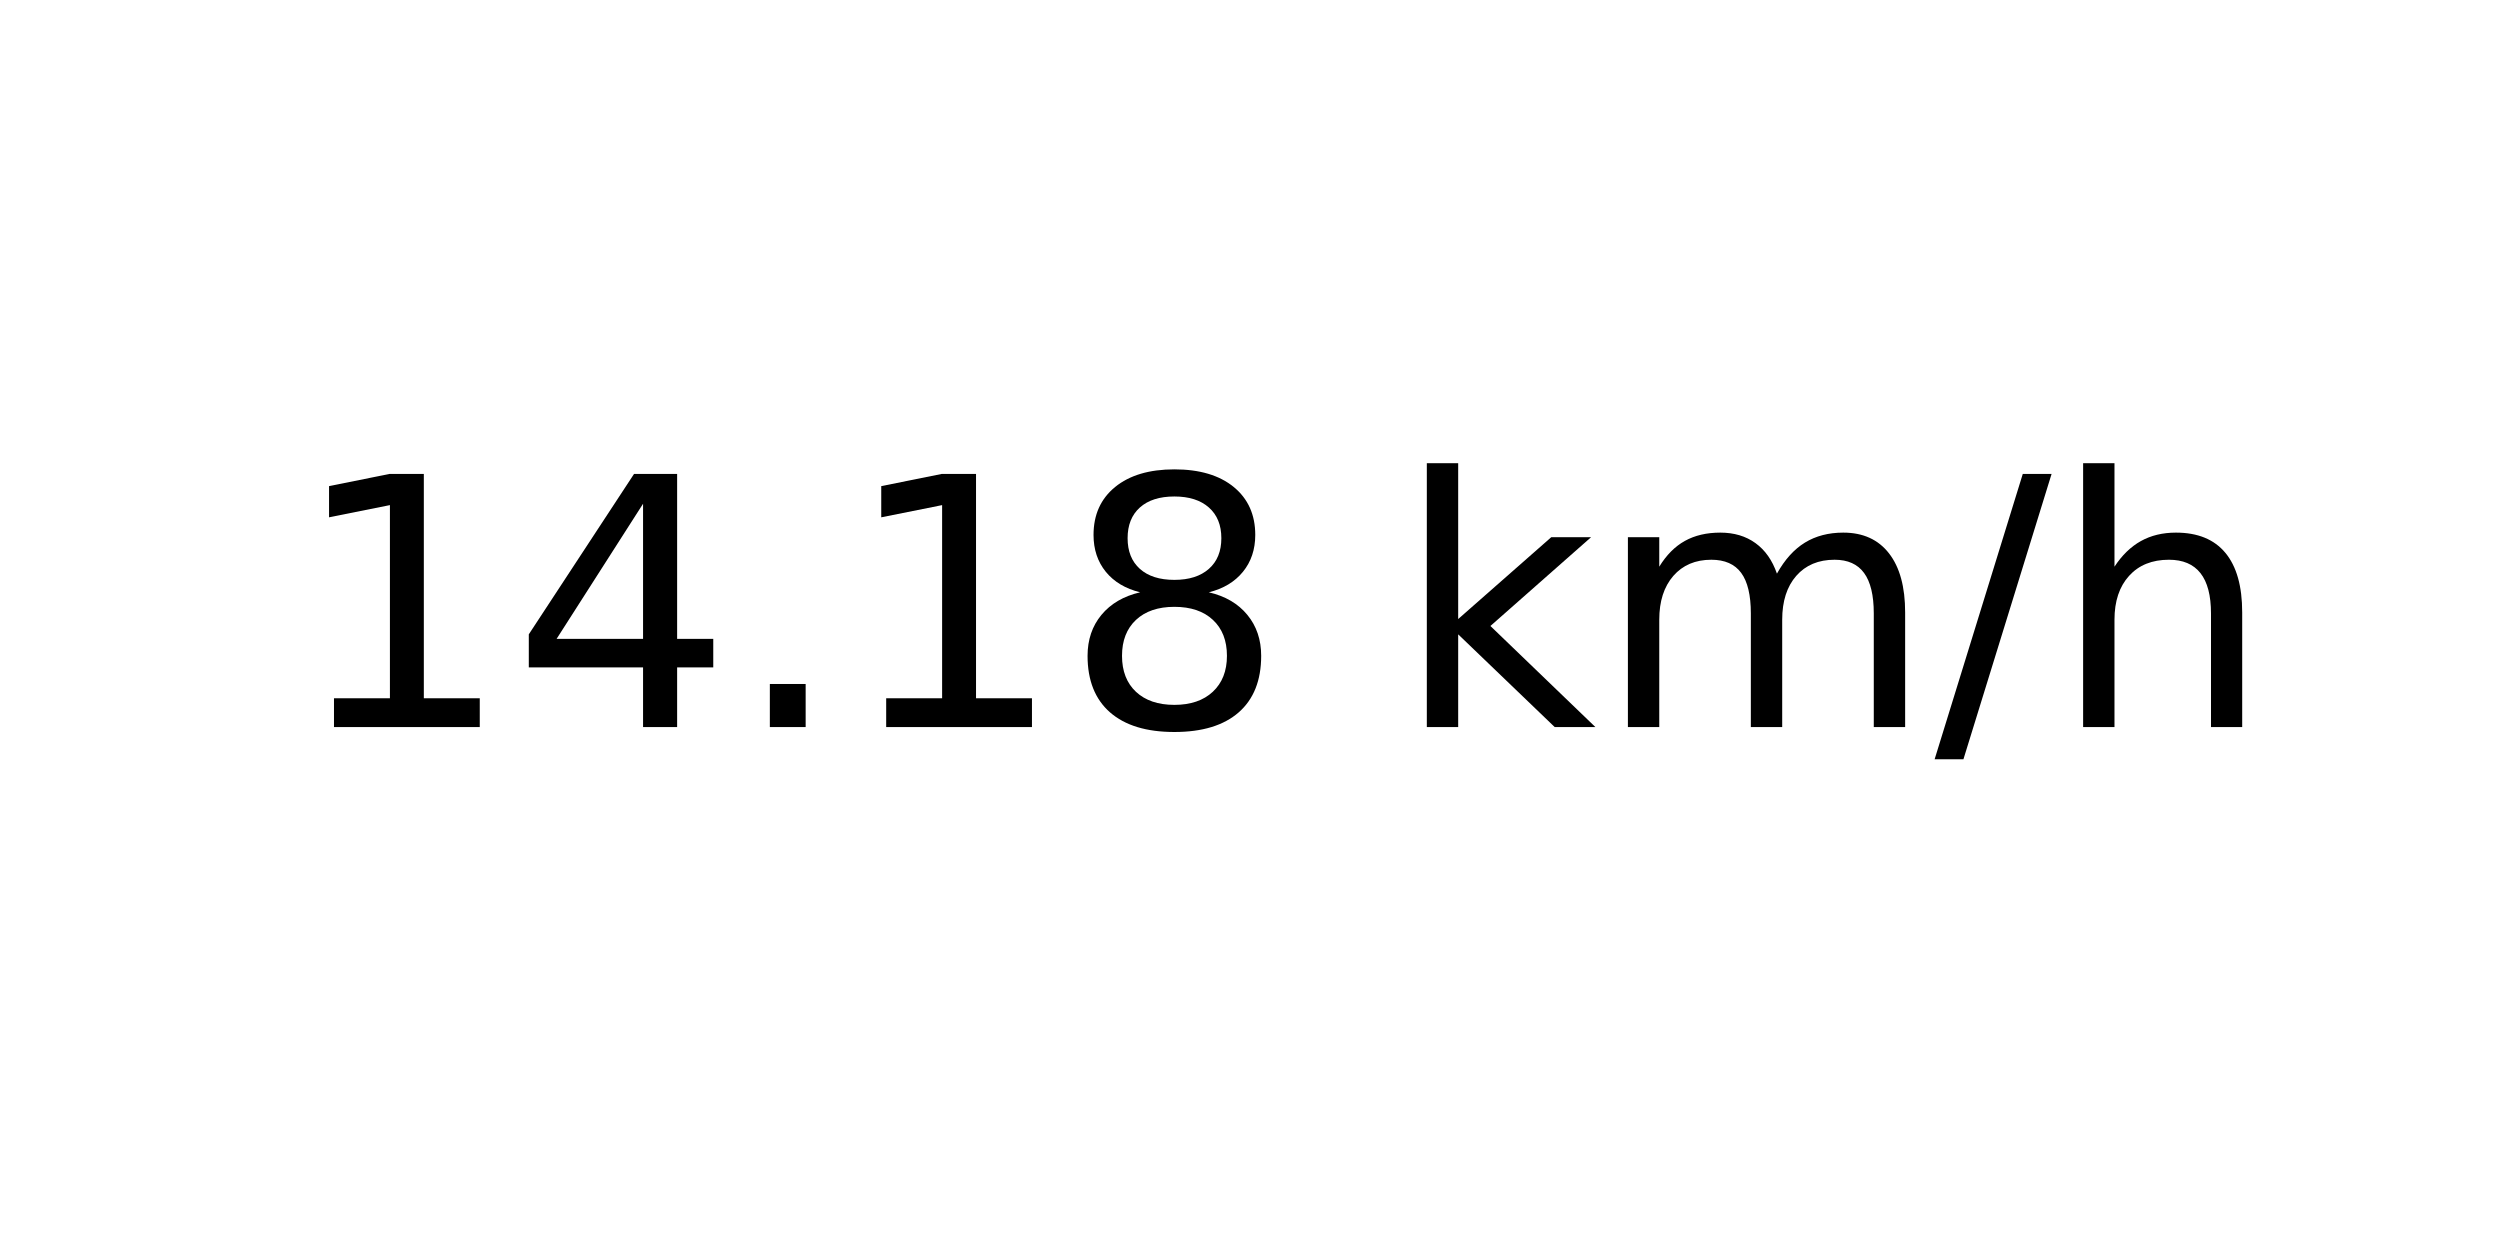
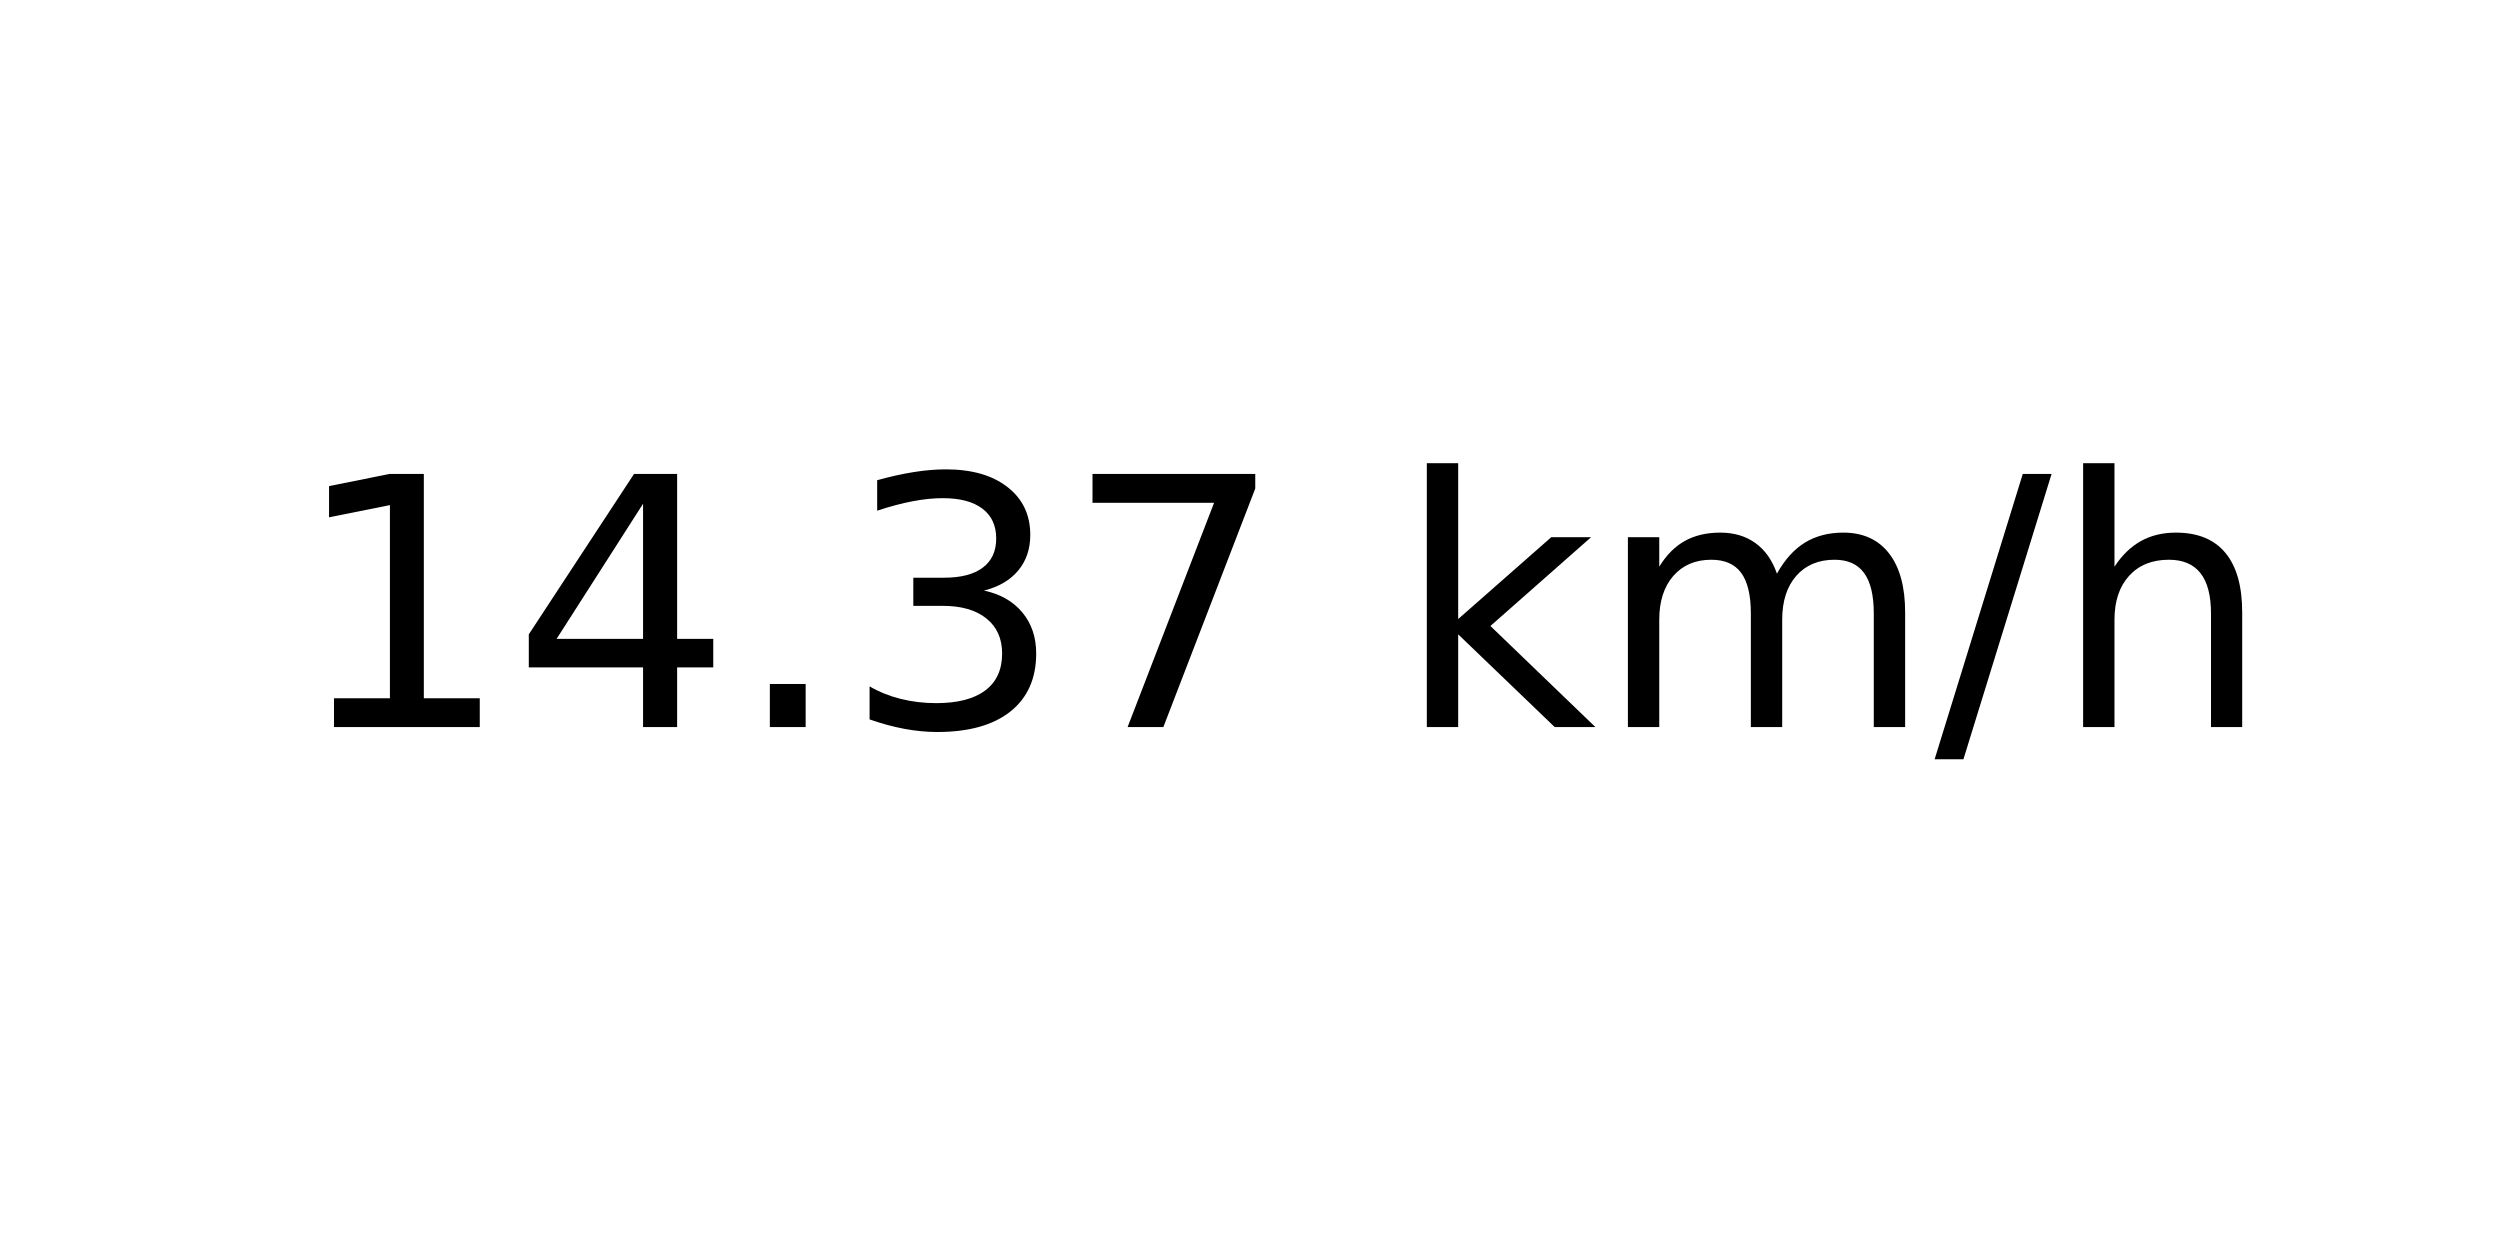
<svg xmlns="http://www.w3.org/2000/svg" xmlns:xlink="http://www.w3.org/1999/xlink" width="72pt" height="36pt" viewBox="0 0 72 36" version="1.1">
  <defs>
    <style type="text/css">*{stroke-linejoin: round; stroke-linecap: butt}</style>
  </defs>
  <g id="figure_1">
    <g id="axes_1">
      <g id="text_1">
        <g transform="translate(8.378125 20.93937) scale(0.1 -0.1)">
          <defs>
            <path id="DejaVuSans-31" d="M 794 531  L 1825 531  L 1825 4091  L 703 3866  L 703 4441  L 1819 4666  L 2450 4666  L 2450 531  L 3481 531  L 3481 0  L 794 0  L 794 531  z " transform="scale(0.015625)" />
            <path id="DejaVuSans-34" d="M 2419 4116  L 825 1625  L 2419 1625  L 2419 4116  z M 2253 4666  L 3047 4666  L 3047 1625  L 3713 1625  L 3713 1100  L 3047 1100  L 3047 0  L 2419 0  L 2419 1100  L 313 1100  L 313 1709  L 2253 4666  z " transform="scale(0.015625)" />
            <path id="DejaVuSans-2e" d="M 684 794  L 1344 794  L 1344 0  L 684 0  L 684 794  z " transform="scale(0.015625)" />
-             <path id="DejaVuSans-38" d="M 2034 2216  Q 1584 2216 1326 1975  Q 1069 1734 1069 1313  Q 1069 891 1326 650  Q 1584 409 2034 409  Q 2484 409 2743 651  Q 3003 894 3003 1313  Q 3003 1734 2745 1975  Q 2488 2216 2034 2216  z M 1403 2484  Q 997 2584 770 2862  Q 544 3141 544 3541  Q 544 4100 942 4425  Q 1341 4750 2034 4750  Q 2731 4750 3128 4425  Q 3525 4100 3525 3541  Q 3525 3141 3298 2862  Q 3072 2584 2669 2484  Q 3125 2378 3379 2068  Q 3634 1759 3634 1313  Q 3634 634 3220 271  Q 2806 -91 2034 -91  Q 1263 -91 848 271  Q 434 634 434 1313  Q 434 1759 690 2068  Q 947 2378 1403 2484  z M 1172 3481  Q 1172 3119 1398 2916  Q 1625 2713 2034 2713  Q 2441 2713 2670 2916  Q 2900 3119 2900 3481  Q 2900 3844 2670 4047  Q 2441 4250 2034 4250  Q 1625 4250 1398 4047  Q 1172 3844 1172 3481  z " transform="scale(0.015625)" />
+             <path id="DejaVuSans-33" d="M 2597 2516  Q 3050 2419 3304 2112  Q 3559 1806 3559 1356  Q 3559 666 3084 287  Q 2609 -91 1734 -91  Q 1441 -91 1130 -33  Q 819 25 488 141  L 488 750  Q 750 597 1062 519  Q 1375 441 1716 441  Q 2309 441 2620 675  Q 2931 909 2931 1356  Q 2931 1769 2642 2001  Q 2353 2234 1838 2234  L 1294 2234  L 1294 2753  L 1863 2753  Q 2328 2753 2575 2939  Q 2822 3125 2822 3475  Q 2822 3834 2567 4026  Q 2313 4219 1838 4219  Q 1578 4219 1281 4162  Q 984 4106 628 3988  L 628 4550  Q 988 4650 1302 4700  Q 1616 4750 1894 4750  Q 2613 4750 3031 4423  Q 3450 4097 3450 3541  Q 3450 3153 3228 2886  Q 3006 2619 2597 2516  z " transform="scale(0.015625)" />
+             <path id="DejaVuSans-37" d="M 525 4666  L 3525 4666  L 3525 4397  L 1831 0  L 1172 0  L 2766 4134  L 525 4134  L 525 4666  z " transform="scale(0.015625)" />
            <path id="DejaVuSans-20" transform="scale(0.015625)" />
            <path id="DejaVuSans-6b" d="M 581 4863  L 1159 4863  L 1159 1991  L 2875 3500  L 3609 3500  L 1753 1863  L 3688 0  L 2938 0  L 1159 1709  L 1159 0  L 581 0  L 581 4863  z " transform="scale(0.015625)" />
            <path id="DejaVuSans-6d" d="M 3328 2828  Q 3544 3216 3844 3400  Q 4144 3584 4550 3584  Q 5097 3584 5394 3201  Q 5691 2819 5691 2113  L 5691 0  L 5113 0  L 5113 2094  Q 5113 2597 4934 2840  Q 4756 3084 4391 3084  Q 3944 3084 3684 2787  Q 3425 2491 3425 1978  L 3425 0  L 2847 0  L 2847 2094  Q 2847 2600 2669 2842  Q 2491 3084 2119 3084  Q 1678 3084 1418 2786  Q 1159 2488 1159 1978  L 1159 0  L 581 0  L 581 3500  L 1159 3500  L 1159 2956  Q 1356 3278 1631 3431  Q 1906 3584 2284 3584  Q 2666 3584 2933 3390  Q 3200 3197 3328 2828  z " transform="scale(0.015625)" />
            <path id="DejaVuSans-2f" d="M 1625 4666  L 2156 4666  L 531 -594  L 0 -594  L 1625 4666  z " transform="scale(0.015625)" />
            <path id="DejaVuSans-68" d="M 3513 2113  L 3513 0  L 2938 0  L 2938 2094  Q 2938 2591 2744 2837  Q 2550 3084 2163 3084  Q 1697 3084 1428 2787  Q 1159 2491 1159 1978  L 1159 0  L 581 0  L 581 4863  L 1159 4863  L 1159 2956  Q 1366 3272 1645 3428  Q 1925 3584 2291 3584  Q 2894 3584 3203 3211  Q 3513 2838 3513 2113  z " transform="scale(0.015625)" />
          </defs>
          <use xlink:href="#DejaVuSans-31" />
          <use xlink:href="#DejaVuSans-34" x="63.623" />
          <use xlink:href="#DejaVuSans-2e" x="127.246" />
-           <use xlink:href="#DejaVuSans-31" x="159.033" />
-           <use xlink:href="#DejaVuSans-38" x="222.656" />
+           <use xlink:href="#DejaVuSans-33" x="159.033" />
+           <use xlink:href="#DejaVuSans-37" x="222.656" />
          <use xlink:href="#DejaVuSans-20" x="286.279" />
          <use xlink:href="#DejaVuSans-6b" x="318.066" />
          <use xlink:href="#DejaVuSans-6d" x="375.977" />
          <use xlink:href="#DejaVuSans-2f" x="473.389" />
          <use xlink:href="#DejaVuSans-68" x="507.08" />
        </g>
      </g>
    </g>
  </g>
</svg>
